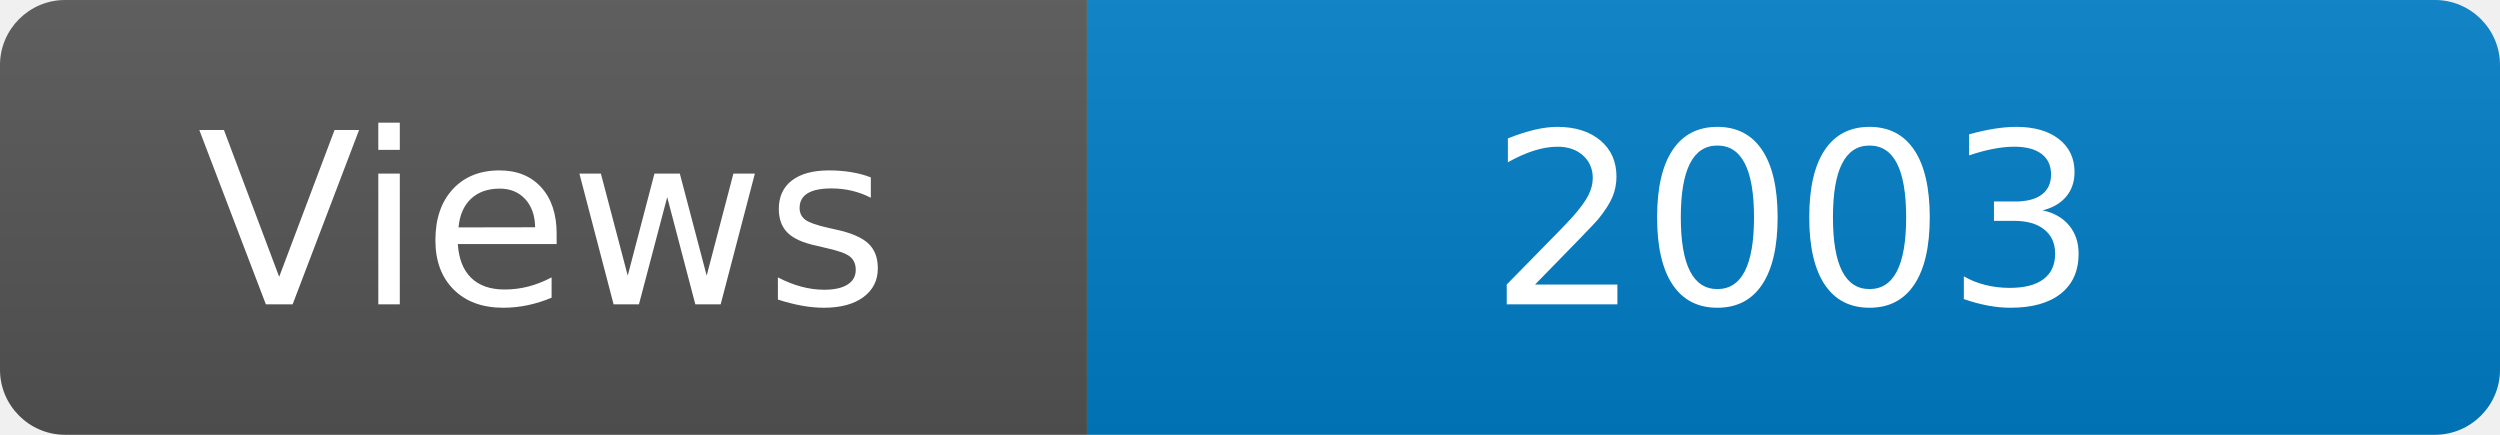
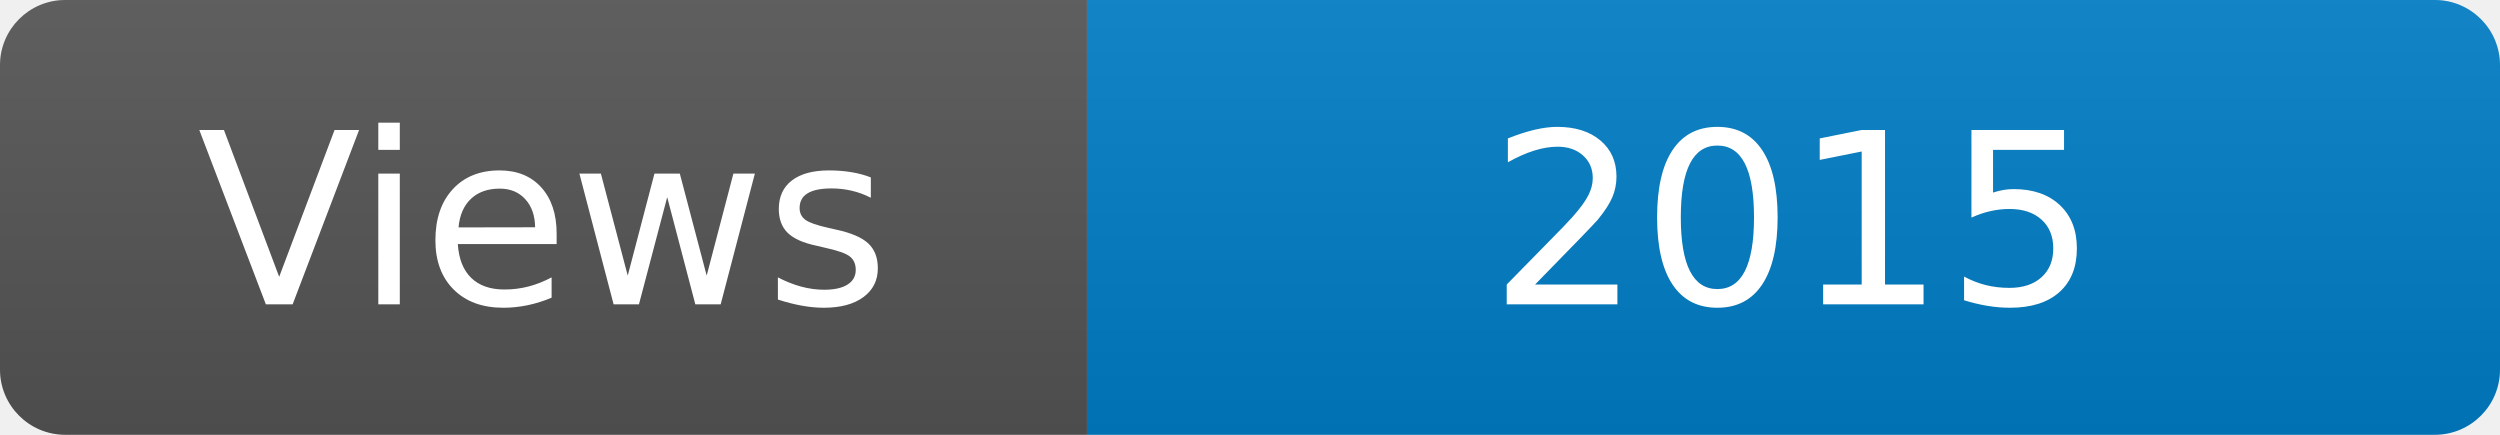
<svg xmlns="http://www.w3.org/2000/svg" width="115" height="20" role="img" aria-label="Maintained?: yes">
  <linearGradient id="s" x2="0" y2="100%">
    <stop offset="0" stop-color="#bbb" stop-opacity=".1" />
    <stop offset="1" stop-opacity=".1" />
  </linearGradient>
  <clipPath id="r">
    <rect width="115" height="20" rx="3" fill="#fff" />
  </clipPath>
  <g clip-path="url(#r)">
    <rect width="50" height="20" fill="#555" />
    <rect x="50" width="160" height="20" fill="#007ec6" />
    <rect width="115" height="20" fill="url(#s)" />
  </g>
  <g fill="#fff" text-anchor="middle" font-family="Verdana,Geneva,DejaVu Sans,sans-serif" font-size="110">
    <text x="250" y="140" transform="scale(.1)" fill="#fff">Views</text>
-     <text x="825" y="140" transform="scale(.1)" fill="#fff">2003</text>
+     <text x="825" y="140" transform="scale(.1)" fill="#fff">2015</text>
  </g>
</svg>
